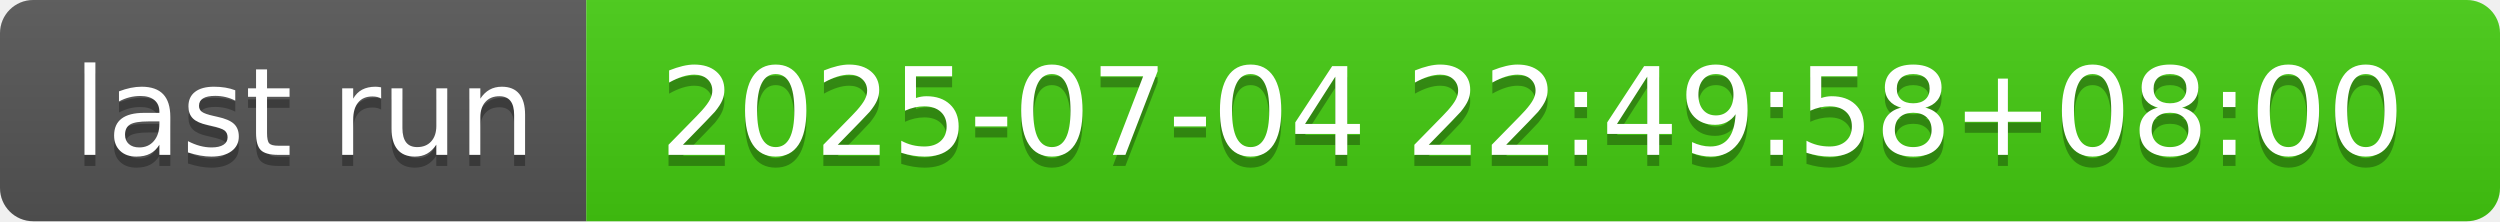
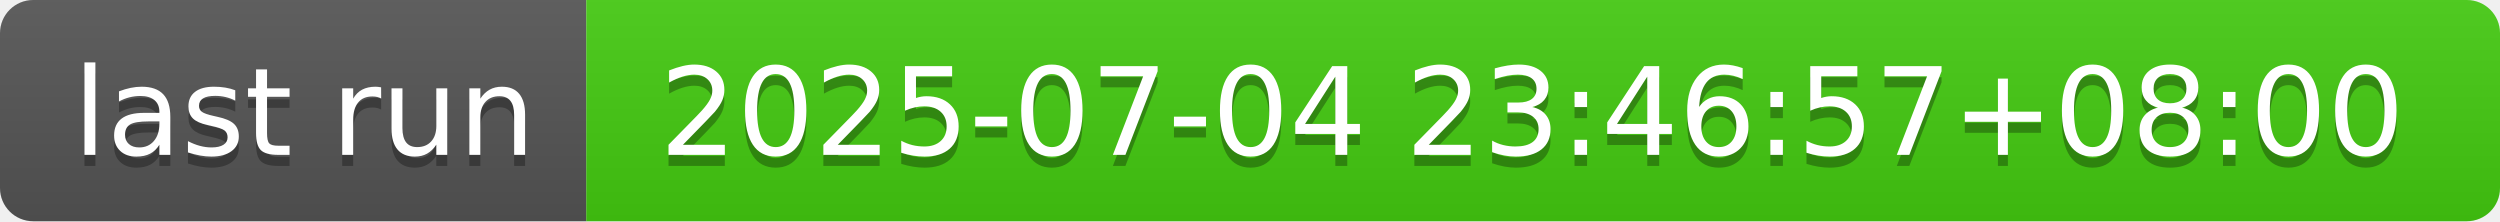
- <svg xmlns="http://www.w3.org/2000/svg" width="226" height="20" role="img" aria-label="last run: 2025-07-04 22:49:58+08:00">
+ <svg xmlns="http://www.w3.org/2000/svg" width="226" height="20" role="img" aria-label="last run: 2025-07-04 23:46:57+08:00">
  <linearGradient id="s" x2="0" y2="100%">
    <stop offset="0" stop-color="#bbb" stop-opacity=".1" />
    <stop offset="1" stop-opacity=".1" />
  </linearGradient>
  <clipPath id="r">
    <rect width="226" height="20" rx="3" fill="#fff" />
  </clipPath>
  <g clip-path="url(#r)">
    <rect width="53" height="20" fill="#555" />
    <rect x="53" width="173" height="20" fill="#4c1" />
    <rect width="226" height="20" fill="url(#s)" />
  </g>
  <g fill="#fff" text-anchor="middle" font-family="Verdana,Geneva,DejaVu Sans,sans-serif" text-rendering="geometricPrecision" font-size="110">
    <text aria-hidden="true" x="275" y="150" fill="#010101" fill-opacity=".3" transform="scale(.1)" textLength="430">last run</text>
    <text x="275" y="140" transform="scale(.1)" fill="#fff" textLength="430">last run</text>
-     <text aria-hidden="true" x="1385" y="150" fill="#010101" fill-opacity=".3" transform="scale(.1)" textLength="1630">2025-07-04 22:49:58+08:00</text>
-     <text x="1385" y="140" transform="scale(.1)" fill="#fff" textLength="1630">2025-07-04 22:49:58+08:00</text>
+     <text aria-hidden="true" x="1385" y="150" fill="#010101" fill-opacity=".3" transform="scale(.1)" textLength="1630">2025-07-04 23:46:57+08:00</text>
+     <text x="1385" y="140" transform="scale(.1)" fill="#fff" textLength="1630">2025-07-04 23:46:57+08:00</text>
  </g>
</svg>
